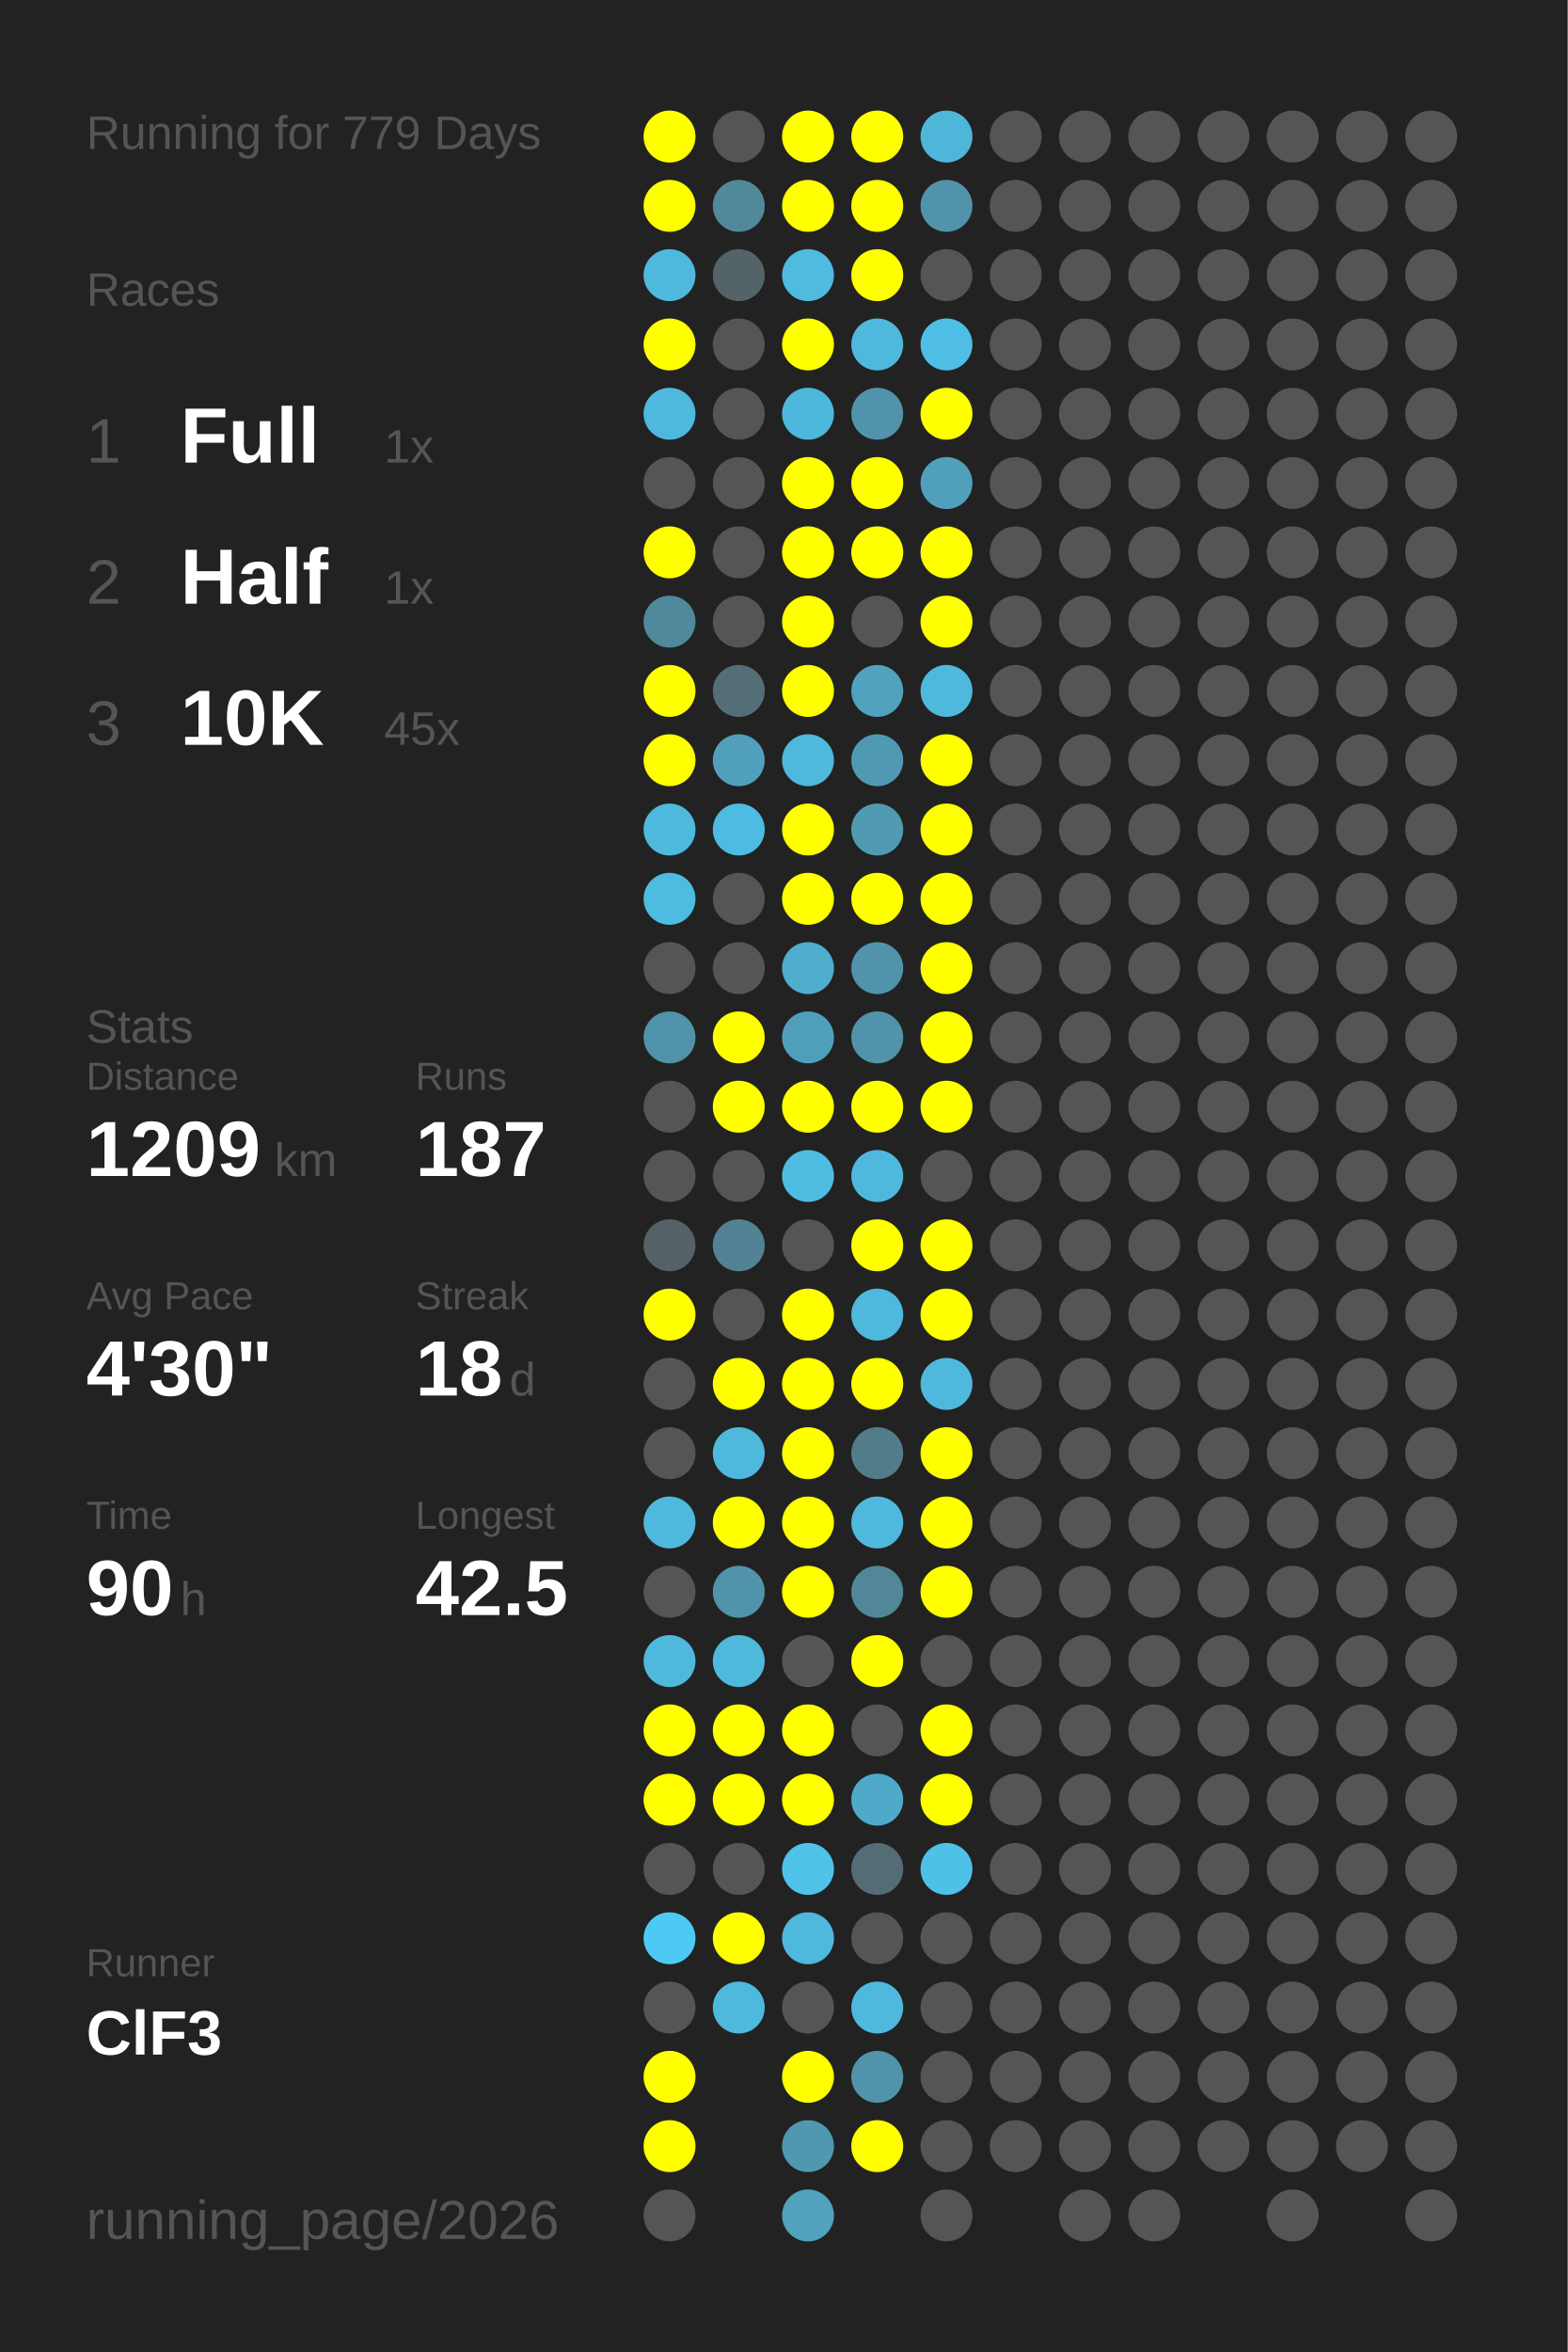
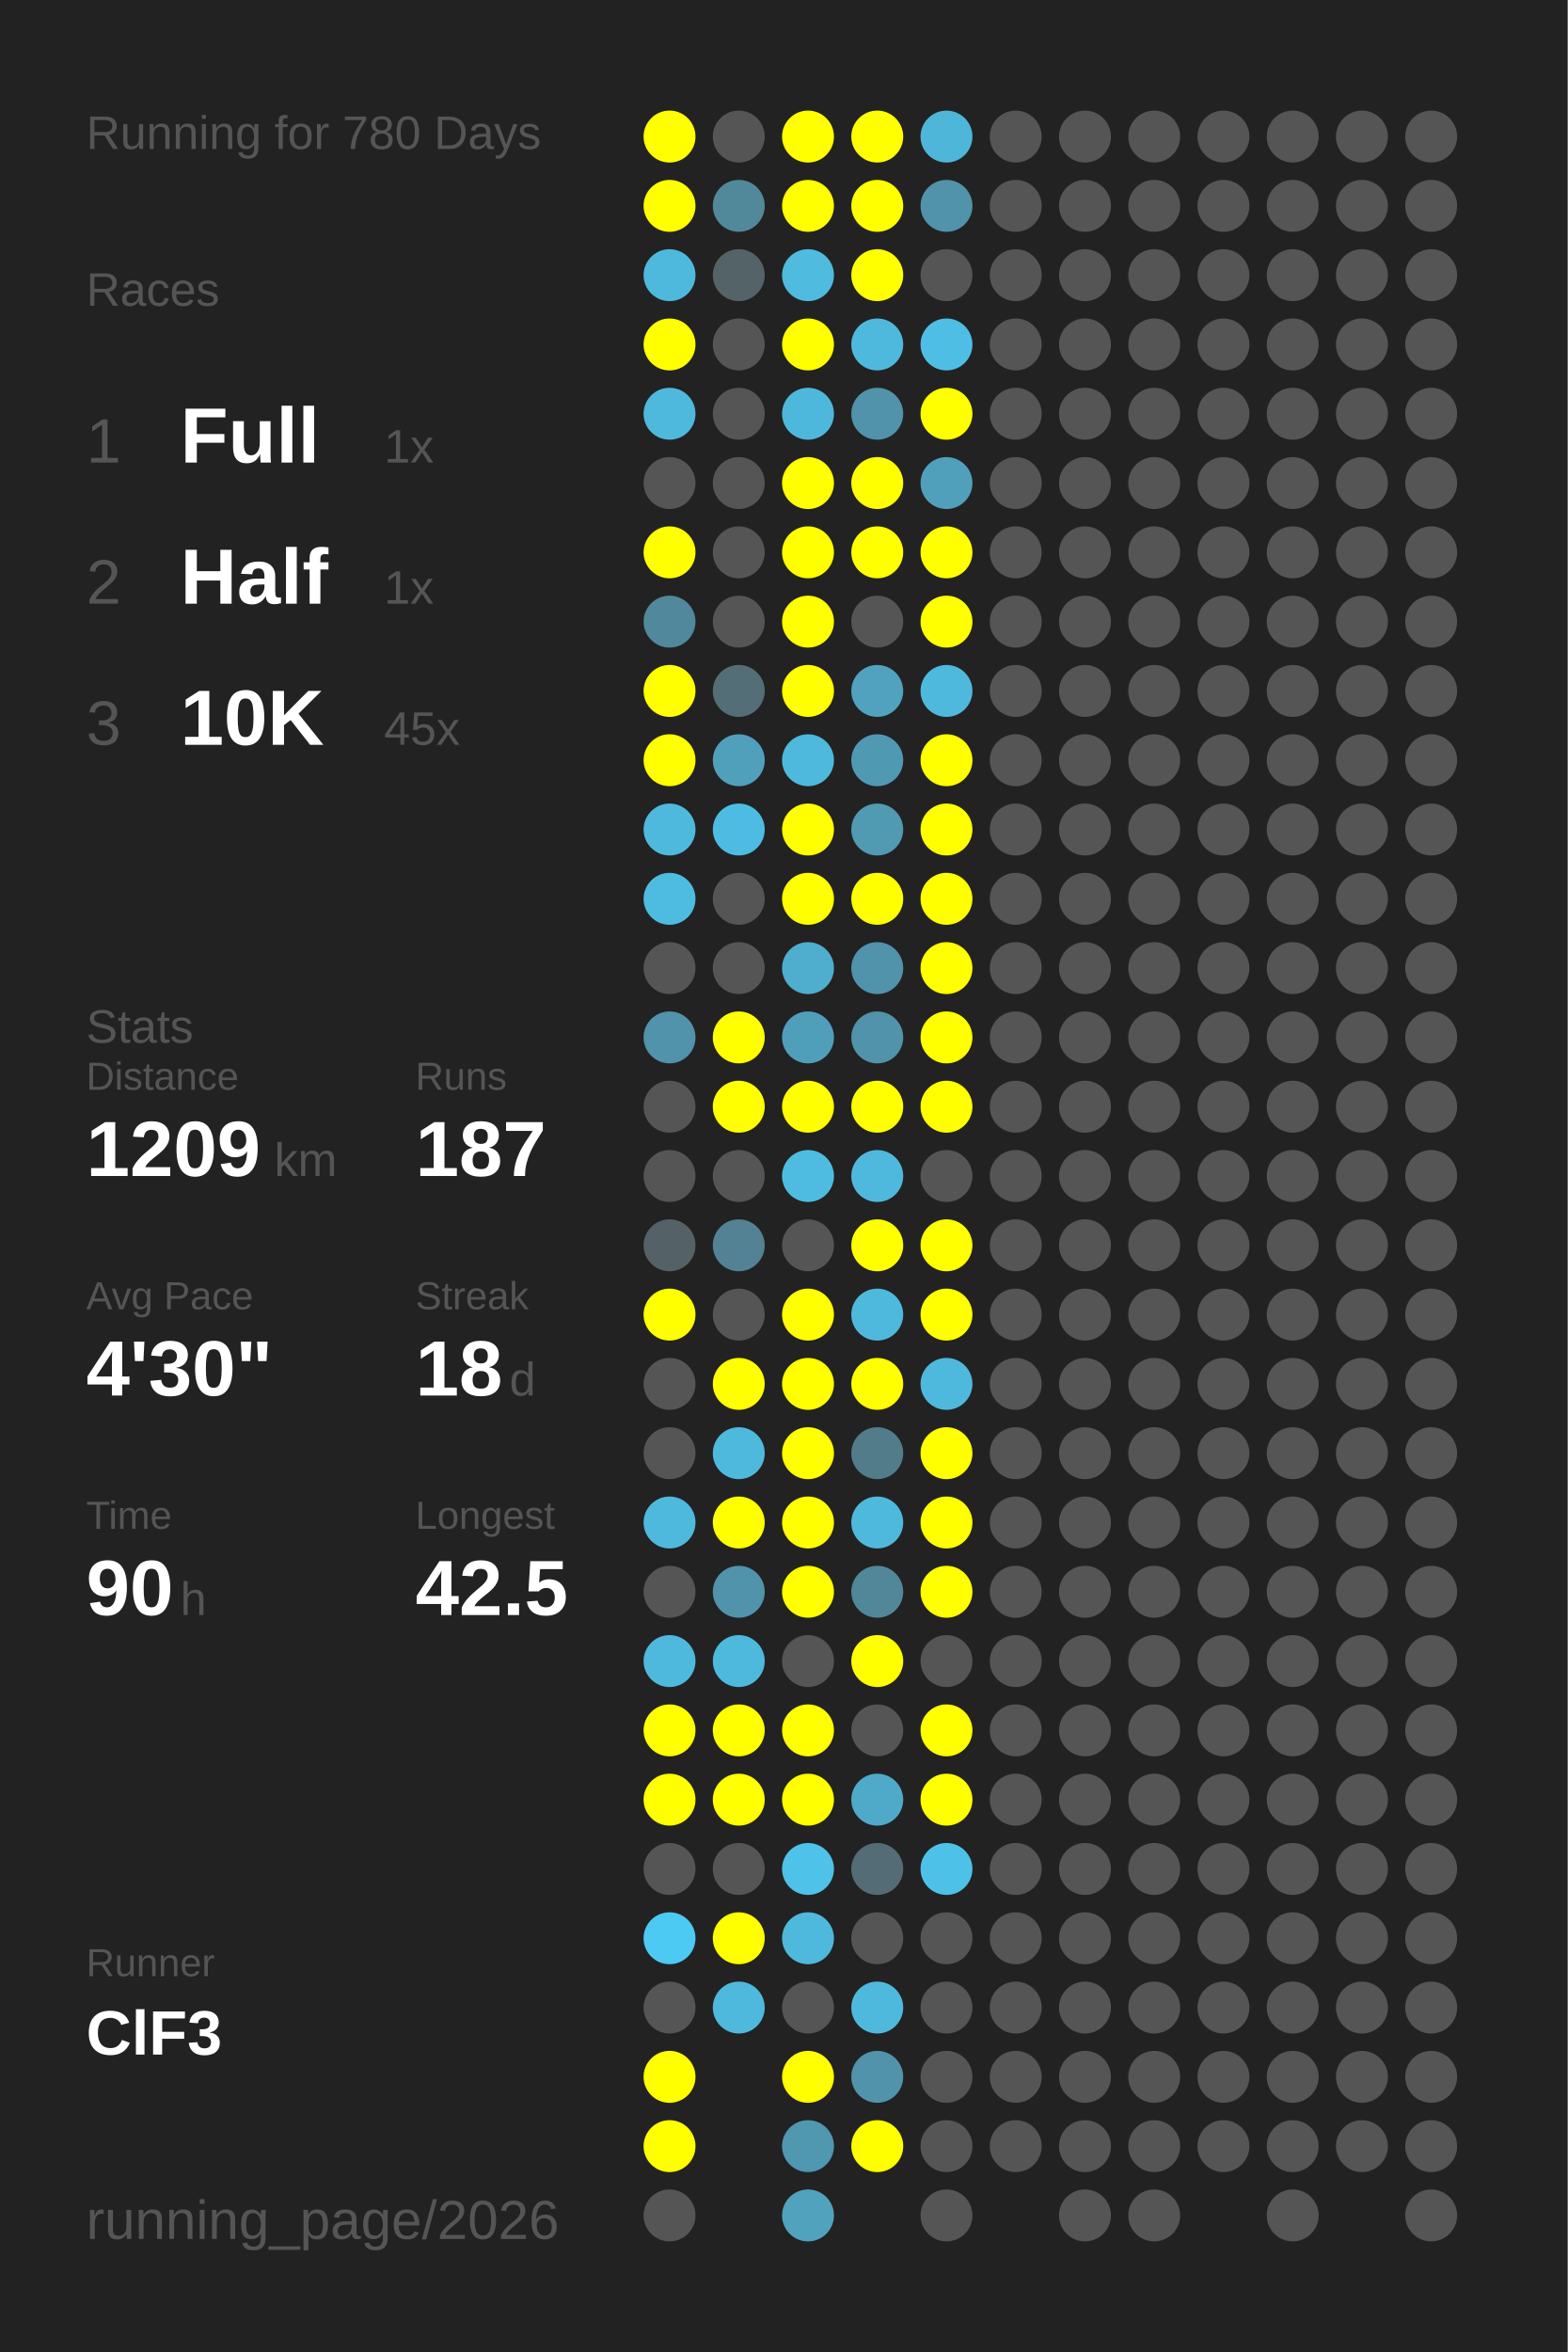
<svg xmlns="http://www.w3.org/2000/svg" baseProfile="full" height="300mm" version="1.1" viewBox="0,0,200,300" width="200mm">
  <defs />
  <rect fill="#222222" height="300" width="200" x="0" y="0" />
-   <text fill="#555555" style="font-size:6px; font-family:Arial;" x="11" y="19">Running for 779 Days</text>
+   <text fill="#555555" style="font-size:6px; font-family:Arial;" x="11" y="19">Running for 780 Days</text>
  <text fill="#555555" style="font-size:6px; font-family:Arial;" x="11" y="39">Races</text>
  <text fill="#555555" style="font-size:8px; font-family:Arial;" x="11" y="59">1</text>
  <text fill="#FFFFFF" style="font-size:10px; font-family:Arial; font-weight:bold;" x="23" y="59">Full</text>
  <text fill="#555555" style="font-size:6px; font-family:Arial;" x="49" y="59">1x</text>
  <text fill="#555555" style="font-size:8px; font-family:Arial;" x="11" y="77">2</text>
  <text fill="#FFFFFF" style="font-size:10px; font-family:Arial; font-weight:bold;" x="23" y="77">Half</text>
  <text fill="#555555" style="font-size:6px; font-family:Arial;" x="49" y="77">1x</text>
  <text fill="#555555" style="font-size:8px; font-family:Arial;" x="11" y="95">3</text>
  <text fill="#FFFFFF" style="font-size:10px; font-family:Arial; font-weight:bold;" x="23" y="95">10K</text>
  <text fill="#555555" style="font-size:6px; font-family:Arial;" x="49" y="95">45x</text>
  <text fill="#555555" style="font-size:6px; font-family:Arial;" x="11" y="133">Stats</text>
  <text fill="#555555" style="font-size:5px; font-family:Arial;" x="11" y="139">Distance</text>
  <text fill="#FFFFFF" style="font-size:10px; font-family:Arial; font-weight:bold;" x="11" y="150">1209</text>
  <text fill="#555555" style="font-size:6px; font-family:Arial;" x="35" y="150">km</text>
  <text fill="#555555" style="font-size:5px; font-family:Arial;" x="53" y="139">Runs</text>
  <text fill="#FFFFFF" style="font-size:10px; font-family:Arial; font-weight:bold;" x="53" y="150">187</text>
  <text fill="#555555" style="font-size:5px; font-family:Arial;" x="11" y="167">Avg Pace</text>
  <text fill="#FFFFFF" style="font-size:10px; font-family:Arial; font-weight:bold;" x="11" y="178">4'30"</text>
  <text fill="#555555" style="font-size:5px; font-family:Arial;" x="53" y="167">Streak</text>
  <text fill="#FFFFFF" style="font-size:10px; font-family:Arial; font-weight:bold;" x="53" y="178">18</text>
  <text fill="#555555" style="font-size:6px; font-family:Arial;" x="65" y="178">d</text>
  <text fill="#555555" style="font-size:5px; font-family:Arial;" x="11" y="195">Time</text>
  <text fill="#FFFFFF" style="font-size:10px; font-family:Arial; font-weight:bold;" x="11" y="206">90</text>
  <text fill="#555555" style="font-size:6px; font-family:Arial;" x="23" y="206">h</text>
  <text fill="#555555" style="font-size:5px; font-family:Arial;" x="53" y="195">Longest</text>
  <text fill="#FFFFFF" style="font-size:10px; font-family:Arial; font-weight:bold;" x="53" y="206">42.5</text>
  <text fill="#555555" style="font-size:5px; font-family:Arial;" x="11" y="252.065">Runner</text>
  <text fill="#FFFFFF" style="font-size:8px; font-family:Arial; font-weight:bold;" x="11" y="262.065">ClF3</text>
  <text fill="#555555" style="font-size:7px; font-family:Arial;" x="11" y="285.581">running_page/2026</text>
  <circle cx="85.417" cy="17.419" fill="#FFFF00" r="3.312" />
  <circle cx="85.417" cy="26.258" fill="#FFFF00" r="3.312" />
  <circle cx="85.417" cy="35.097" fill="#4eb9dd" r="3.312" />
  <circle cx="85.417" cy="43.935" fill="#FFFF00" r="3.312" />
  <circle cx="85.417" cy="52.774" fill="#4eb9dd" r="3.312" />
  <circle cx="85.417" cy="61.613" fill="#555555" r="3.312" />
  <circle cx="85.417" cy="70.452" fill="#FFFF00" r="3.312" />
  <circle cx="85.417" cy="79.29" fill="#51889b" r="3.312" />
  <circle cx="85.417" cy="88.129" fill="#FFFF00" r="3.312" />
  <circle cx="85.417" cy="96.968" fill="#FFFF00" r="3.312" />
  <circle cx="85.417" cy="105.806" fill="#4eb9dd" r="3.312" />
  <circle cx="85.417" cy="114.645" fill="#4ebce1" r="3.312" />
  <circle cx="85.417" cy="123.484" fill="#555555" r="3.312" />
  <circle cx="85.417" cy="132.323" fill="#5093aa" r="3.312" />
  <circle cx="85.417" cy="141.161" fill="#555555" r="3.312" />
  <circle cx="85.417" cy="150" fill="#555555" r="3.312" />
  <circle cx="85.417" cy="158.839" fill="#546267" r="3.312" />
  <circle cx="85.417" cy="167.677" fill="#FFFF00" r="3.312" />
  <circle cx="85.417" cy="176.516" fill="#555555" r="3.312" />
  <circle cx="85.417" cy="185.355" fill="#555555" r="3.312" />
  <circle cx="85.417" cy="194.194" fill="#4eb9dd" r="3.312" />
  <circle cx="85.417" cy="203.032" fill="#555555" r="3.312" />
  <circle cx="85.417" cy="211.871" fill="#4eb9dd" r="3.312" />
  <circle cx="85.417" cy="220.71" fill="#FFFF00" r="3.312" />
  <circle cx="85.417" cy="229.548" fill="#FFFF00" r="3.312" />
  <circle cx="85.417" cy="238.387" fill="#555555" r="3.312" />
  <circle cx="85.417" cy="247.226" fill="#4dcaf4" r="3.312" />
  <circle cx="85.417" cy="256.065" fill="#555555" r="3.312" />
  <circle cx="85.417" cy="264.903" fill="#FFFF00" r="3.312" />
  <circle cx="85.417" cy="273.742" fill="#FFFF00" r="3.312" />
  <circle cx="85.417" cy="282.581" fill="#555555" r="3.312" />
  <circle cx="94.25" cy="17.419" fill="#555555" r="3.312" />
  <circle cx="94.25" cy="26.258" fill="#51899b" r="3.312" />
  <circle cx="94.25" cy="35.097" fill="#546368" r="3.312" />
  <circle cx="94.25" cy="43.935" fill="#555555" r="3.312" />
  <circle cx="94.25" cy="52.774" fill="#555555" r="3.312" />
  <circle cx="94.25" cy="61.613" fill="#555555" r="3.312" />
  <circle cx="94.25" cy="70.452" fill="#555555" r="3.312" />
  <circle cx="94.25" cy="79.29" fill="#555555" r="3.312" />
  <circle cx="94.25" cy="88.129" fill="#536e77" r="3.312" />
  <circle cx="94.25" cy="96.968" fill="#50a0bc" r="3.312" />
  <circle cx="94.25" cy="105.806" fill="#4ebce2" r="3.312" />
  <circle cx="94.25" cy="114.645" fill="#555555" r="3.312" />
  <circle cx="94.25" cy="123.484" fill="#555555" r="3.312" />
  <circle cx="94.25" cy="132.323" fill="#FFFF00" r="3.312" />
  <circle cx="94.25" cy="141.161" fill="#FFFF00" r="3.312" />
  <circle cx="94.25" cy="150" fill="#555555" r="3.312" />
  <circle cx="94.25" cy="158.839" fill="#528293" r="3.312" />
  <circle cx="94.25" cy="167.677" fill="#555555" r="3.312" />
  <circle cx="94.25" cy="176.516" fill="#FFFF00" r="3.312" />
  <circle cx="94.25" cy="185.355" fill="#4eb9dd" r="3.312" />
  <circle cx="94.25" cy="194.194" fill="#FFFF00" r="3.312" />
  <circle cx="94.25" cy="203.032" fill="#5093aa" r="3.312" />
  <circle cx="94.25" cy="211.871" fill="#4eb9dd" r="3.312" />
  <circle cx="94.25" cy="220.71" fill="#FFFF00" r="3.312" />
  <circle cx="94.25" cy="229.548" fill="#FFFF00" r="3.312" />
  <circle cx="94.25" cy="238.387" fill="#555555" r="3.312" />
  <circle cx="94.25" cy="247.226" fill="#FFFF00" r="3.312" />
  <circle cx="94.25" cy="256.065" fill="#4eb9dd" r="3.312" />
  <circle cx="103.083" cy="17.419" fill="#FFFF00" r="3.312" />
  <circle cx="103.083" cy="26.258" fill="#FFFF00" r="3.312" />
  <circle cx="103.083" cy="35.097" fill="#4ebbdf" r="3.312" />
  <circle cx="103.083" cy="43.935" fill="#FFFF00" r="3.312" />
  <circle cx="103.083" cy="52.774" fill="#4eb8dc" r="3.312" />
  <circle cx="103.083" cy="61.613" fill="#FFFF00" r="3.312" />
  <circle cx="103.083" cy="70.452" fill="#FFFF00" r="3.312" />
  <circle cx="103.083" cy="79.29" fill="#FFFF00" r="3.312" />
  <circle cx="103.083" cy="88.129" fill="#FFFF00" r="3.312" />
  <circle cx="103.083" cy="96.968" fill="#4eb9dd" r="3.312" />
  <circle cx="103.083" cy="105.806" fill="#FFFF00" r="3.312" />
  <circle cx="103.083" cy="114.645" fill="#FFFF00" r="3.312" />
  <circle cx="103.083" cy="123.484" fill="#4faece" r="3.312" />
  <circle cx="103.083" cy="132.323" fill="#509fba" r="3.312" />
  <circle cx="103.083" cy="141.161" fill="#FFFF00" r="3.312" />
  <circle cx="103.083" cy="150" fill="#4ebce1" r="3.312" />
  <circle cx="103.083" cy="158.839" fill="#555555" r="3.312" />
  <circle cx="103.083" cy="167.677" fill="#FFFF00" r="3.312" />
  <circle cx="103.083" cy="176.516" fill="#FFFF00" r="3.312" />
  <circle cx="103.083" cy="185.355" fill="#FFFF00" r="3.312" />
  <circle cx="103.083" cy="194.194" fill="#FFFF00" r="3.312" />
  <circle cx="103.083" cy="203.032" fill="#FFFF00" r="3.312" />
  <circle cx="103.083" cy="211.871" fill="#555555" r="3.312" />
  <circle cx="103.083" cy="220.71" fill="#FFFF00" r="3.312" />
  <circle cx="103.083" cy="229.548" fill="#FFFF00" r="3.312" />
  <circle cx="103.083" cy="238.387" fill="#4ec2e9" r="3.312" />
  <circle cx="103.083" cy="247.226" fill="#4eb9dd" r="3.312" />
  <circle cx="103.083" cy="256.065" fill="#555555" r="3.312" />
  <circle cx="103.083" cy="264.903" fill="#FFFF00" r="3.312" />
  <circle cx="103.083" cy="273.742" fill="#5097b0" r="3.312" />
  <circle cx="103.083" cy="282.581" fill="#50a2bd" r="3.312" />
  <circle cx="111.917" cy="17.419" fill="#FFFF00" r="3.312" />
  <circle cx="111.917" cy="26.258" fill="#FFFF00" r="3.312" />
  <circle cx="111.917" cy="35.097" fill="#FFFF00" r="3.312" />
  <circle cx="111.917" cy="43.935" fill="#4eb9dd" r="3.312" />
  <circle cx="111.917" cy="52.774" fill="#5093aa" r="3.312" />
  <circle cx="111.917" cy="61.613" fill="#FFFF00" r="3.312" />
  <circle cx="111.917" cy="70.452" fill="#FFFF00" r="3.312" />
  <circle cx="111.917" cy="79.29" fill="#555555" r="3.312" />
  <circle cx="111.917" cy="88.129" fill="#50a2be" r="3.312" />
  <circle cx="111.917" cy="96.968" fill="#5099b2" r="3.312" />
  <circle cx="111.917" cy="105.806" fill="#509ab2" r="3.312" />
  <circle cx="111.917" cy="114.645" fill="#FFFF00" r="3.312" />
  <circle cx="111.917" cy="123.484" fill="#5093aa" r="3.312" />
  <circle cx="111.917" cy="132.323" fill="#5093aa" r="3.312" />
  <circle cx="111.917" cy="141.161" fill="#FFFF00" r="3.312" />
  <circle cx="111.917" cy="150" fill="#4eb9dd" r="3.312" />
  <circle cx="111.917" cy="158.839" fill="#FFFF00" r="3.312" />
  <circle cx="111.917" cy="167.677" fill="#4eb9dd" r="3.312" />
  <circle cx="111.917" cy="176.516" fill="#FFFF00" r="3.312" />
  <circle cx="111.917" cy="185.355" fill="#527c8a" r="3.312" />
  <circle cx="111.917" cy="194.194" fill="#4eb9dd" r="3.312" />
  <circle cx="111.917" cy="203.032" fill="#518799" r="3.312" />
  <circle cx="111.917" cy="211.871" fill="#FFFF00" r="3.312" />
  <circle cx="111.917" cy="220.71" fill="#555555" r="3.312" />
  <circle cx="111.917" cy="229.548" fill="#4faac9" r="3.312" />
  <circle cx="111.917" cy="238.387" fill="#536c75" r="3.312" />
  <circle cx="111.917" cy="247.226" fill="#555555" r="3.312" />
  <circle cx="111.917" cy="256.065" fill="#4eb9dd" r="3.312" />
  <circle cx="111.917" cy="264.903" fill="#5093aa" r="3.312" />
  <circle cx="111.917" cy="273.742" fill="#FFFF00" r="3.312" />
  <circle cx="120.75" cy="17.419" fill="#4eb6d9" r="3.312" />
  <circle cx="120.75" cy="26.258" fill="#5093aa" r="3.312" />
  <circle cx="120.75" cy="35.097" fill="#555555" r="3.312" />
  <circle cx="120.75" cy="43.935" fill="#4ebee4" r="3.312" />
  <circle cx="120.75" cy="52.774" fill="#FFFF00" r="3.312" />
  <circle cx="120.75" cy="61.613" fill="#50a0bb" r="3.312" />
  <circle cx="120.75" cy="70.452" fill="#FFFF00" r="3.312" />
  <circle cx="120.75" cy="79.29" fill="#FFFF00" r="3.312" />
  <circle cx="120.75" cy="88.129" fill="#4eb9dd" r="3.312" />
  <circle cx="120.75" cy="96.968" fill="#FFFF00" r="3.312" />
  <circle cx="120.75" cy="105.806" fill="#FFFF00" r="3.312" />
  <circle cx="120.75" cy="114.645" fill="#FFFF00" r="3.312" />
  <circle cx="120.75" cy="123.484" fill="#FFFF00" r="3.312" />
  <circle cx="120.75" cy="132.323" fill="#FFFF00" r="3.312" />
  <circle cx="120.75" cy="141.161" fill="#FFFF00" r="3.312" />
  <circle cx="120.75" cy="150" fill="#555555" r="3.312" />
  <circle cx="120.75" cy="158.839" fill="#FFFF00" r="3.312" />
  <circle cx="120.75" cy="167.677" fill="#FFFF00" r="3.312" />
  <circle cx="120.75" cy="176.516" fill="#4eb9dd" r="3.312" />
  <circle cx="120.75" cy="185.355" fill="#FFFF00" r="3.312" />
  <circle cx="120.75" cy="194.194" fill="#FFFF00" r="3.312" />
  <circle cx="120.75" cy="203.032" fill="#FFFF00" r="3.312" />
  <circle cx="120.75" cy="211.871" fill="#555555" r="3.312" />
  <circle cx="120.75" cy="220.71" fill="#FFFF00" r="3.312" />
  <circle cx="120.75" cy="229.548" fill="#FFFF00" r="3.312" />
  <circle cx="120.75" cy="238.387" fill="#4ec1e8" r="3.312" />
  <circle cx="120.75" cy="247.226" fill="#555555" r="3.312" />
  <circle cx="120.75" cy="256.065" fill="#555555" r="3.312" />
  <circle cx="120.75" cy="264.903" fill="#555555" r="3.312" />
  <circle cx="120.75" cy="273.742" fill="#555555" r="3.312" />
  <circle cx="120.75" cy="282.581" fill="#555555" r="3.312" />
  <circle cx="129.583" cy="17.419" fill="#555555" r="3.312" />
  <circle cx="129.583" cy="26.258" fill="#555555" r="3.312" />
  <circle cx="129.583" cy="35.097" fill="#555555" r="3.312" />
  <circle cx="129.583" cy="43.935" fill="#555555" r="3.312" />
  <circle cx="129.583" cy="52.774" fill="#555555" r="3.312" />
  <circle cx="129.583" cy="61.613" fill="#555555" r="3.312" />
  <circle cx="129.583" cy="70.452" fill="#555555" r="3.312" />
  <circle cx="129.583" cy="79.29" fill="#555555" r="3.312" />
  <circle cx="129.583" cy="88.129" fill="#555555" r="3.312" />
  <circle cx="129.583" cy="96.968" fill="#555555" r="3.312" />
  <circle cx="129.583" cy="105.806" fill="#555555" r="3.312" />
  <circle cx="129.583" cy="114.645" fill="#555555" r="3.312" />
  <circle cx="129.583" cy="123.484" fill="#555555" r="3.312" />
  <circle cx="129.583" cy="132.323" fill="#555555" r="3.312" />
  <circle cx="129.583" cy="141.161" fill="#555555" r="3.312" />
  <circle cx="129.583" cy="150" fill="#555555" r="3.312" />
  <circle cx="129.583" cy="158.839" fill="#555555" r="3.312" />
  <circle cx="129.583" cy="167.677" fill="#555555" r="3.312" />
  <circle cx="129.583" cy="176.516" fill="#555555" r="3.312" />
  <circle cx="129.583" cy="185.355" fill="#555555" r="3.312" />
  <circle cx="129.583" cy="194.194" fill="#555555" r="3.312" />
  <circle cx="129.583" cy="203.032" fill="#555555" r="3.312" />
  <circle cx="129.583" cy="211.871" fill="#555555" r="3.312" />
  <circle cx="129.583" cy="220.71" fill="#555555" r="3.312" />
  <circle cx="129.583" cy="229.548" fill="#555555" r="3.312" />
  <circle cx="129.583" cy="238.387" fill="#555555" r="3.312" />
  <circle cx="129.583" cy="247.226" fill="#555555" r="3.312" />
  <circle cx="129.583" cy="256.065" fill="#555555" r="3.312" />
  <circle cx="129.583" cy="264.903" fill="#555555" r="3.312" />
  <circle cx="129.583" cy="273.742" fill="#555555" r="3.312" />
  <circle cx="138.417" cy="17.419" fill="#555555" r="3.312" />
  <circle cx="138.417" cy="26.258" fill="#555555" r="3.312" />
  <circle cx="138.417" cy="35.097" fill="#555555" r="3.312" />
  <circle cx="138.417" cy="43.935" fill="#555555" r="3.312" />
  <circle cx="138.417" cy="52.774" fill="#555555" r="3.312" />
  <circle cx="138.417" cy="61.613" fill="#555555" r="3.312" />
  <circle cx="138.417" cy="70.452" fill="#555555" r="3.312" />
  <circle cx="138.417" cy="79.29" fill="#555555" r="3.312" />
  <circle cx="138.417" cy="88.129" fill="#555555" r="3.312" />
  <circle cx="138.417" cy="96.968" fill="#555555" r="3.312" />
  <circle cx="138.417" cy="105.806" fill="#555555" r="3.312" />
  <circle cx="138.417" cy="114.645" fill="#555555" r="3.312" />
  <circle cx="138.417" cy="123.484" fill="#555555" r="3.312" />
  <circle cx="138.417" cy="132.323" fill="#555555" r="3.312" />
  <circle cx="138.417" cy="141.161" fill="#555555" r="3.312" />
  <circle cx="138.417" cy="150" fill="#555555" r="3.312" />
  <circle cx="138.417" cy="158.839" fill="#555555" r="3.312" />
  <circle cx="138.417" cy="167.677" fill="#555555" r="3.312" />
  <circle cx="138.417" cy="176.516" fill="#555555" r="3.312" />
  <circle cx="138.417" cy="185.355" fill="#555555" r="3.312" />
  <circle cx="138.417" cy="194.194" fill="#555555" r="3.312" />
  <circle cx="138.417" cy="203.032" fill="#555555" r="3.312" />
  <circle cx="138.417" cy="211.871" fill="#555555" r="3.312" />
  <circle cx="138.417" cy="220.71" fill="#555555" r="3.312" />
  <circle cx="138.417" cy="229.548" fill="#555555" r="3.312" />
  <circle cx="138.417" cy="238.387" fill="#555555" r="3.312" />
  <circle cx="138.417" cy="247.226" fill="#555555" r="3.312" />
  <circle cx="138.417" cy="256.065" fill="#555555" r="3.312" />
  <circle cx="138.417" cy="264.903" fill="#555555" r="3.312" />
  <circle cx="138.417" cy="273.742" fill="#555555" r="3.312" />
  <circle cx="138.417" cy="282.581" fill="#555555" r="3.312" />
  <circle cx="147.25" cy="17.419" fill="#555555" r="3.312" />
  <circle cx="147.25" cy="26.258" fill="#555555" r="3.312" />
  <circle cx="147.25" cy="35.097" fill="#555555" r="3.312" />
  <circle cx="147.25" cy="43.935" fill="#555555" r="3.312" />
  <circle cx="147.25" cy="52.774" fill="#555555" r="3.312" />
  <circle cx="147.25" cy="61.613" fill="#555555" r="3.312" />
  <circle cx="147.25" cy="70.452" fill="#555555" r="3.312" />
  <circle cx="147.25" cy="79.29" fill="#555555" r="3.312" />
  <circle cx="147.25" cy="88.129" fill="#555555" r="3.312" />
  <circle cx="147.25" cy="96.968" fill="#555555" r="3.312" />
  <circle cx="147.25" cy="105.806" fill="#555555" r="3.312" />
  <circle cx="147.25" cy="114.645" fill="#555555" r="3.312" />
  <circle cx="147.25" cy="123.484" fill="#555555" r="3.312" />
  <circle cx="147.25" cy="132.323" fill="#555555" r="3.312" />
  <circle cx="147.25" cy="141.161" fill="#555555" r="3.312" />
  <circle cx="147.25" cy="150" fill="#555555" r="3.312" />
  <circle cx="147.25" cy="158.839" fill="#555555" r="3.312" />
  <circle cx="147.25" cy="167.677" fill="#555555" r="3.312" />
  <circle cx="147.25" cy="176.516" fill="#555555" r="3.312" />
  <circle cx="147.25" cy="185.355" fill="#555555" r="3.312" />
  <circle cx="147.25" cy="194.194" fill="#555555" r="3.312" />
  <circle cx="147.25" cy="203.032" fill="#555555" r="3.312" />
  <circle cx="147.25" cy="211.871" fill="#555555" r="3.312" />
  <circle cx="147.25" cy="220.71" fill="#555555" r="3.312" />
  <circle cx="147.25" cy="229.548" fill="#555555" r="3.312" />
  <circle cx="147.25" cy="238.387" fill="#555555" r="3.312" />
  <circle cx="147.25" cy="247.226" fill="#555555" r="3.312" />
  <circle cx="147.25" cy="256.065" fill="#555555" r="3.312" />
  <circle cx="147.25" cy="264.903" fill="#555555" r="3.312" />
  <circle cx="147.25" cy="273.742" fill="#555555" r="3.312" />
  <circle cx="147.25" cy="282.581" fill="#555555" r="3.312" />
  <circle cx="156.083" cy="17.419" fill="#555555" r="3.312" />
  <circle cx="156.083" cy="26.258" fill="#555555" r="3.312" />
  <circle cx="156.083" cy="35.097" fill="#555555" r="3.312" />
  <circle cx="156.083" cy="43.935" fill="#555555" r="3.312" />
  <circle cx="156.083" cy="52.774" fill="#555555" r="3.312" />
  <circle cx="156.083" cy="61.613" fill="#555555" r="3.312" />
  <circle cx="156.083" cy="70.452" fill="#555555" r="3.312" />
  <circle cx="156.083" cy="79.29" fill="#555555" r="3.312" />
  <circle cx="156.083" cy="88.129" fill="#555555" r="3.312" />
  <circle cx="156.083" cy="96.968" fill="#555555" r="3.312" />
  <circle cx="156.083" cy="105.806" fill="#555555" r="3.312" />
  <circle cx="156.083" cy="114.645" fill="#555555" r="3.312" />
  <circle cx="156.083" cy="123.484" fill="#555555" r="3.312" />
  <circle cx="156.083" cy="132.323" fill="#555555" r="3.312" />
  <circle cx="156.083" cy="141.161" fill="#555555" r="3.312" />
  <circle cx="156.083" cy="150" fill="#555555" r="3.312" />
  <circle cx="156.083" cy="158.839" fill="#555555" r="3.312" />
  <circle cx="156.083" cy="167.677" fill="#555555" r="3.312" />
  <circle cx="156.083" cy="176.516" fill="#555555" r="3.312" />
  <circle cx="156.083" cy="185.355" fill="#555555" r="3.312" />
  <circle cx="156.083" cy="194.194" fill="#555555" r="3.312" />
  <circle cx="156.083" cy="203.032" fill="#555555" r="3.312" />
  <circle cx="156.083" cy="211.871" fill="#555555" r="3.312" />
  <circle cx="156.083" cy="220.71" fill="#555555" r="3.312" />
  <circle cx="156.083" cy="229.548" fill="#555555" r="3.312" />
  <circle cx="156.083" cy="238.387" fill="#555555" r="3.312" />
  <circle cx="156.083" cy="247.226" fill="#555555" r="3.312" />
  <circle cx="156.083" cy="256.065" fill="#555555" r="3.312" />
  <circle cx="156.083" cy="264.903" fill="#555555" r="3.312" />
  <circle cx="156.083" cy="273.742" fill="#555555" r="3.312" />
  <circle cx="164.917" cy="17.419" fill="#555555" r="3.312" />
  <circle cx="164.917" cy="26.258" fill="#555555" r="3.312" />
  <circle cx="164.917" cy="35.097" fill="#555555" r="3.312" />
  <circle cx="164.917" cy="43.935" fill="#555555" r="3.312" />
  <circle cx="164.917" cy="52.774" fill="#555555" r="3.312" />
  <circle cx="164.917" cy="61.613" fill="#555555" r="3.312" />
  <circle cx="164.917" cy="70.452" fill="#555555" r="3.312" />
  <circle cx="164.917" cy="79.29" fill="#555555" r="3.312" />
  <circle cx="164.917" cy="88.129" fill="#555555" r="3.312" />
  <circle cx="164.917" cy="96.968" fill="#555555" r="3.312" />
  <circle cx="164.917" cy="105.806" fill="#555555" r="3.312" />
  <circle cx="164.917" cy="114.645" fill="#555555" r="3.312" />
  <circle cx="164.917" cy="123.484" fill="#555555" r="3.312" />
  <circle cx="164.917" cy="132.323" fill="#555555" r="3.312" />
  <circle cx="164.917" cy="141.161" fill="#555555" r="3.312" />
  <circle cx="164.917" cy="150" fill="#555555" r="3.312" />
  <circle cx="164.917" cy="158.839" fill="#555555" r="3.312" />
  <circle cx="164.917" cy="167.677" fill="#555555" r="3.312" />
  <circle cx="164.917" cy="176.516" fill="#555555" r="3.312" />
  <circle cx="164.917" cy="185.355" fill="#555555" r="3.312" />
  <circle cx="164.917" cy="194.194" fill="#555555" r="3.312" />
  <circle cx="164.917" cy="203.032" fill="#555555" r="3.312" />
  <circle cx="164.917" cy="211.871" fill="#555555" r="3.312" />
  <circle cx="164.917" cy="220.71" fill="#555555" r="3.312" />
  <circle cx="164.917" cy="229.548" fill="#555555" r="3.312" />
  <circle cx="164.917" cy="238.387" fill="#555555" r="3.312" />
  <circle cx="164.917" cy="247.226" fill="#555555" r="3.312" />
  <circle cx="164.917" cy="256.065" fill="#555555" r="3.312" />
  <circle cx="164.917" cy="264.903" fill="#555555" r="3.312" />
  <circle cx="164.917" cy="273.742" fill="#555555" r="3.312" />
  <circle cx="164.917" cy="282.581" fill="#555555" r="3.312" />
  <circle cx="173.75" cy="17.419" fill="#555555" r="3.312" />
  <circle cx="173.75" cy="26.258" fill="#555555" r="3.312" />
  <circle cx="173.75" cy="35.097" fill="#555555" r="3.312" />
  <circle cx="173.75" cy="43.935" fill="#555555" r="3.312" />
  <circle cx="173.75" cy="52.774" fill="#555555" r="3.312" />
  <circle cx="173.75" cy="61.613" fill="#555555" r="3.312" />
  <circle cx="173.75" cy="70.452" fill="#555555" r="3.312" />
  <circle cx="173.75" cy="79.29" fill="#555555" r="3.312" />
  <circle cx="173.75" cy="88.129" fill="#555555" r="3.312" />
  <circle cx="173.75" cy="96.968" fill="#555555" r="3.312" />
  <circle cx="173.75" cy="105.806" fill="#555555" r="3.312" />
  <circle cx="173.75" cy="114.645" fill="#555555" r="3.312" />
  <circle cx="173.75" cy="123.484" fill="#555555" r="3.312" />
  <circle cx="173.75" cy="132.323" fill="#555555" r="3.312" />
  <circle cx="173.75" cy="141.161" fill="#555555" r="3.312" />
  <circle cx="173.75" cy="150" fill="#555555" r="3.312" />
  <circle cx="173.75" cy="158.839" fill="#555555" r="3.312" />
  <circle cx="173.75" cy="167.677" fill="#555555" r="3.312" />
  <circle cx="173.75" cy="176.516" fill="#555555" r="3.312" />
  <circle cx="173.75" cy="185.355" fill="#555555" r="3.312" />
  <circle cx="173.75" cy="194.194" fill="#555555" r="3.312" />
  <circle cx="173.75" cy="203.032" fill="#555555" r="3.312" />
  <circle cx="173.75" cy="211.871" fill="#555555" r="3.312" />
  <circle cx="173.75" cy="220.71" fill="#555555" r="3.312" />
  <circle cx="173.75" cy="229.548" fill="#555555" r="3.312" />
  <circle cx="173.75" cy="238.387" fill="#555555" r="3.312" />
  <circle cx="173.75" cy="247.226" fill="#555555" r="3.312" />
  <circle cx="173.75" cy="256.065" fill="#555555" r="3.312" />
  <circle cx="173.75" cy="264.903" fill="#555555" r="3.312" />
  <circle cx="173.75" cy="273.742" fill="#555555" r="3.312" />
  <circle cx="182.583" cy="17.419" fill="#555555" r="3.312" />
  <circle cx="182.583" cy="26.258" fill="#555555" r="3.312" />
  <circle cx="182.583" cy="35.097" fill="#555555" r="3.312" />
  <circle cx="182.583" cy="43.935" fill="#555555" r="3.312" />
  <circle cx="182.583" cy="52.774" fill="#555555" r="3.312" />
  <circle cx="182.583" cy="61.613" fill="#555555" r="3.312" />
  <circle cx="182.583" cy="70.452" fill="#555555" r="3.312" />
  <circle cx="182.583" cy="79.29" fill="#555555" r="3.312" />
  <circle cx="182.583" cy="88.129" fill="#555555" r="3.312" />
  <circle cx="182.583" cy="96.968" fill="#555555" r="3.312" />
  <circle cx="182.583" cy="105.806" fill="#555555" r="3.312" />
  <circle cx="182.583" cy="114.645" fill="#555555" r="3.312" />
  <circle cx="182.583" cy="123.484" fill="#555555" r="3.312" />
  <circle cx="182.583" cy="132.323" fill="#555555" r="3.312" />
  <circle cx="182.583" cy="141.161" fill="#555555" r="3.312" />
  <circle cx="182.583" cy="150" fill="#555555" r="3.312" />
  <circle cx="182.583" cy="158.839" fill="#555555" r="3.312" />
  <circle cx="182.583" cy="167.677" fill="#555555" r="3.312" />
  <circle cx="182.583" cy="176.516" fill="#555555" r="3.312" />
  <circle cx="182.583" cy="185.355" fill="#555555" r="3.312" />
  <circle cx="182.583" cy="194.194" fill="#555555" r="3.312" />
  <circle cx="182.583" cy="203.032" fill="#555555" r="3.312" />
  <circle cx="182.583" cy="211.871" fill="#555555" r="3.312" />
  <circle cx="182.583" cy="220.71" fill="#555555" r="3.312" />
  <circle cx="182.583" cy="229.548" fill="#555555" r="3.312" />
  <circle cx="182.583" cy="238.387" fill="#555555" r="3.312" />
  <circle cx="182.583" cy="247.226" fill="#555555" r="3.312" />
  <circle cx="182.583" cy="256.065" fill="#555555" r="3.312" />
  <circle cx="182.583" cy="264.903" fill="#555555" r="3.312" />
  <circle cx="182.583" cy="273.742" fill="#555555" r="3.312" />
  <circle cx="182.583" cy="282.581" fill="#555555" r="3.312" />
</svg>
